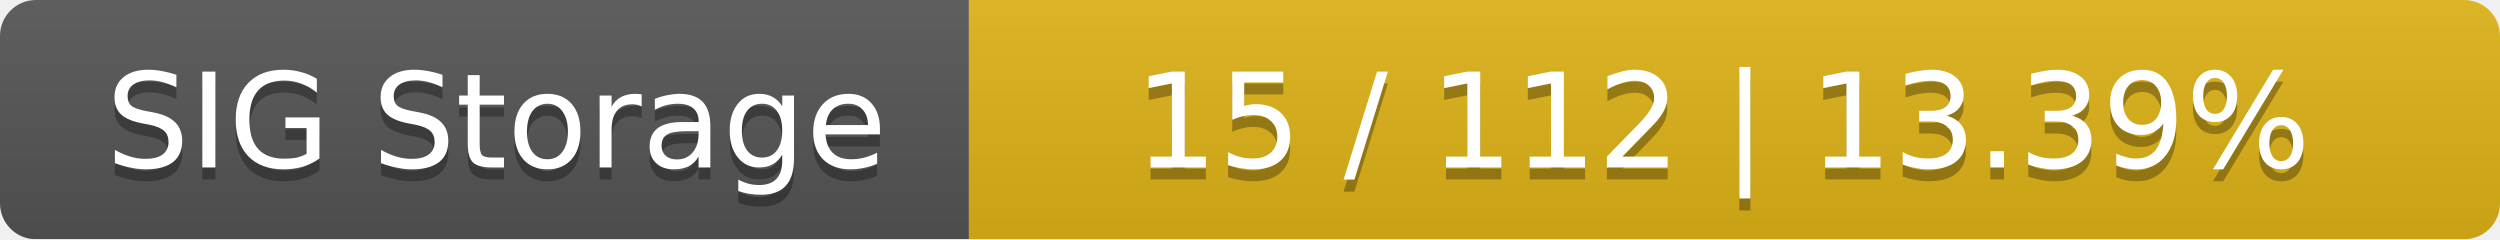
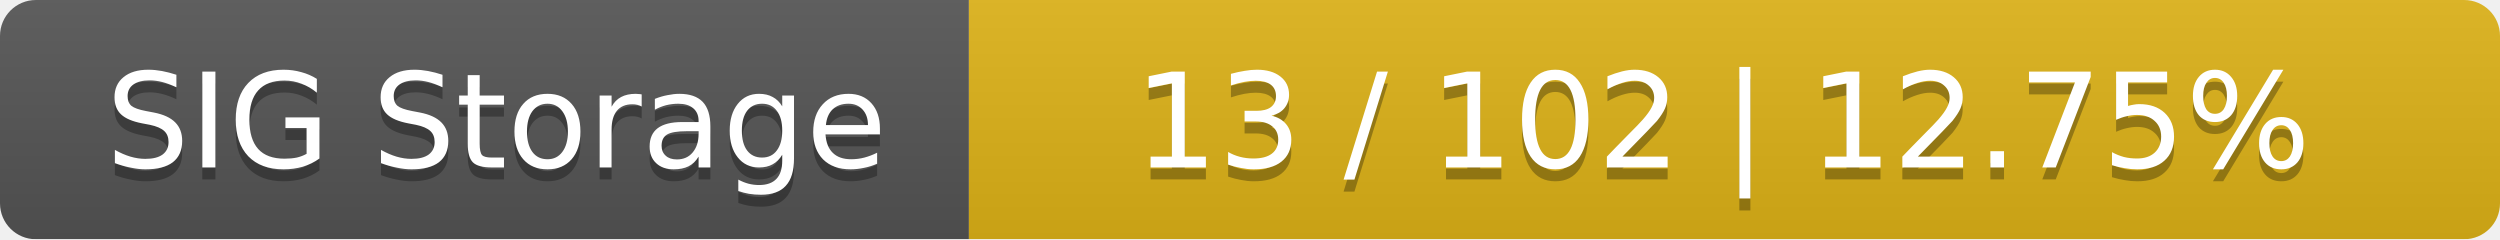
<svg xmlns="http://www.w3.org/2000/svg" width="209" height="20">
  <linearGradient id="smooth" x2="0" y2="100%">
    <stop offset="0" stop-color="#bbb" stop-opacity=".1" />
    <stop offset="1" stop-opacity=".1" />
  </linearGradient>
  <mask id="round">
    <rect width="209" height="20" rx="3" fill="#fff" />
  </mask>
  <g mask="url(#round)">
    <rect width="81" height="20" fill="#555" />
    <rect x="81" width="128" height="20" fill="#dfb317" />
    <rect width="209" height="20" fill="url(#smooth)" />
  </g>
  <g fill="#fff" text-anchor="middle" font-family="DejaVu Sans,Verdana,Geneva,sans-serif" font-size="11">
    <text x="41.5" y="15" fill="#010101" fill-opacity=".3">SIG Storage</text>
    <text x="41.5" y="14">SIG Storage</text>
-     <text x="144" y="15" fill="#010101" fill-opacity=".3">15 / 112    |    13.39%</text>
-     <text x="144" y="14">15 / 112    |    13.39%</text>
+     <text x="144" y="15" fill="#010101" fill-opacity=".3">13 / 102    |    12.75%</text>
+     <text x="144" y="14">13 / 102    |    12.75%</text>
  </g>
</svg>
